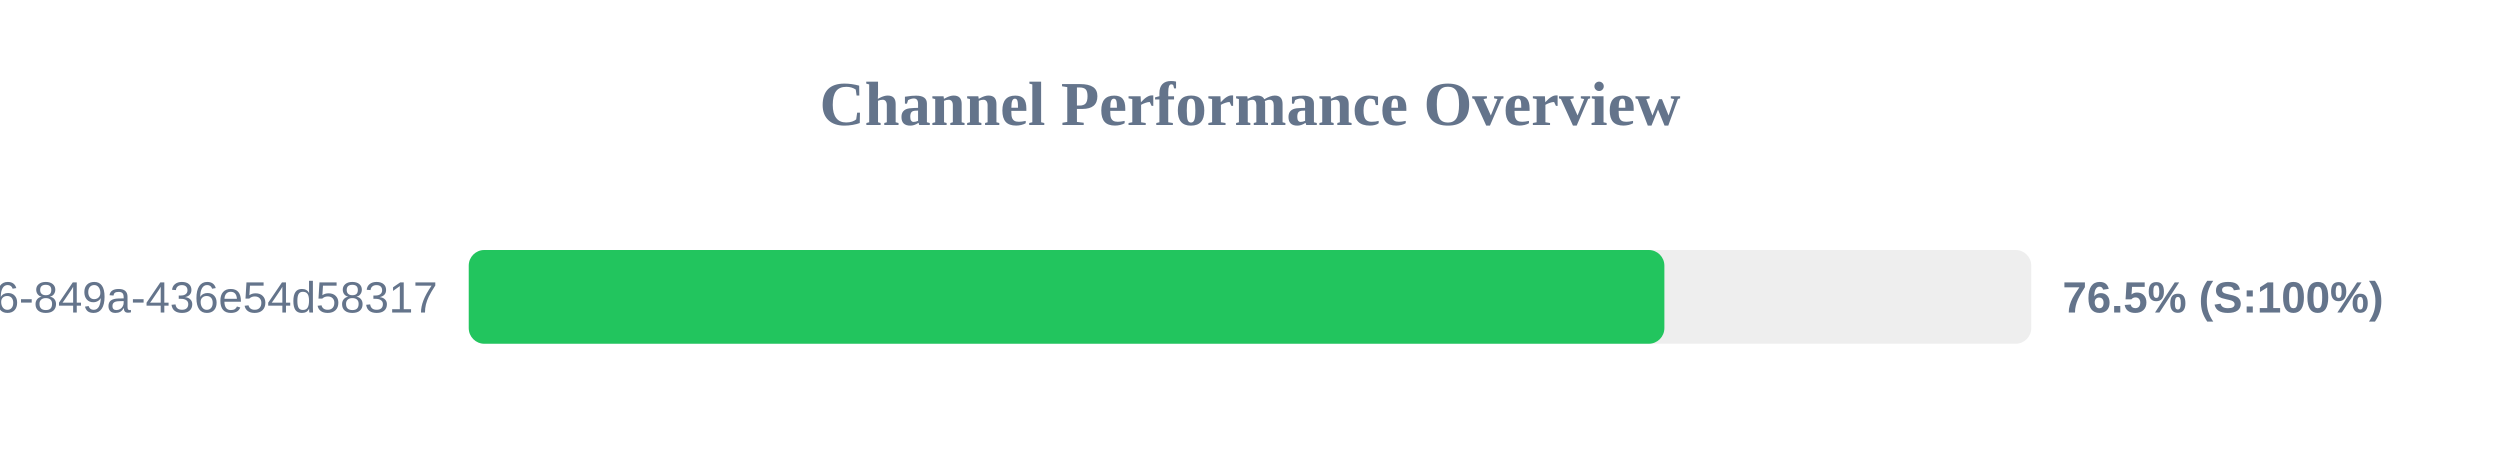
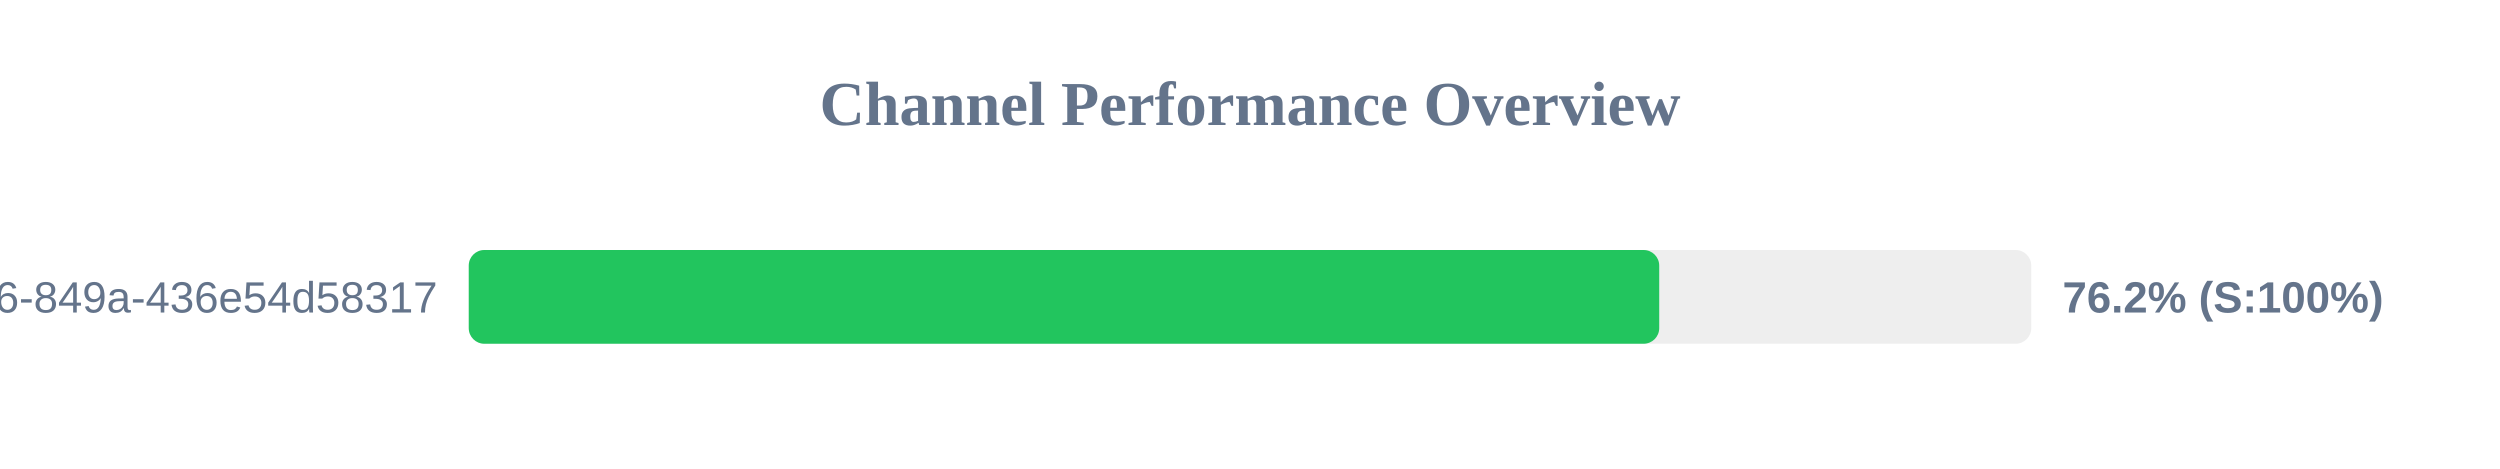
<svg xmlns="http://www.w3.org/2000/svg" width="800" height="150" version="1.1">
  <style>
        .row { font: 14px Arial; fill: #64748b; }
        .score { font: bold 14px Arial; fill: #64748b; }
    </style>
  <text x="400" y="40" text-anchor="middle" font-size="20px" font-weight="bold" fill="#64748b">Channel Performance Overview</text>
  <rect x="150" y="80" width="500" height="30" fill="#eee" rx="5" />
-   <rect x="150" y="80" width="382.6" height="30" fill="#22c55e" rx="5" />
+   <rect x="150" y="80" width="380.95" height="30" fill="#22c55e" rx="5" />
  <text x="140" y="100" text-anchor="end" class="row">?uuid=29fbd51f-03c8-4d76-849a-436e54d58317</text>
-   <text x="660" y="100" text-anchor="start" class="score">76.5% (S:100%)</text>
+   <text x="660" y="100" text-anchor="start" class="score">76.2% (S:100%)</text>
</svg>
